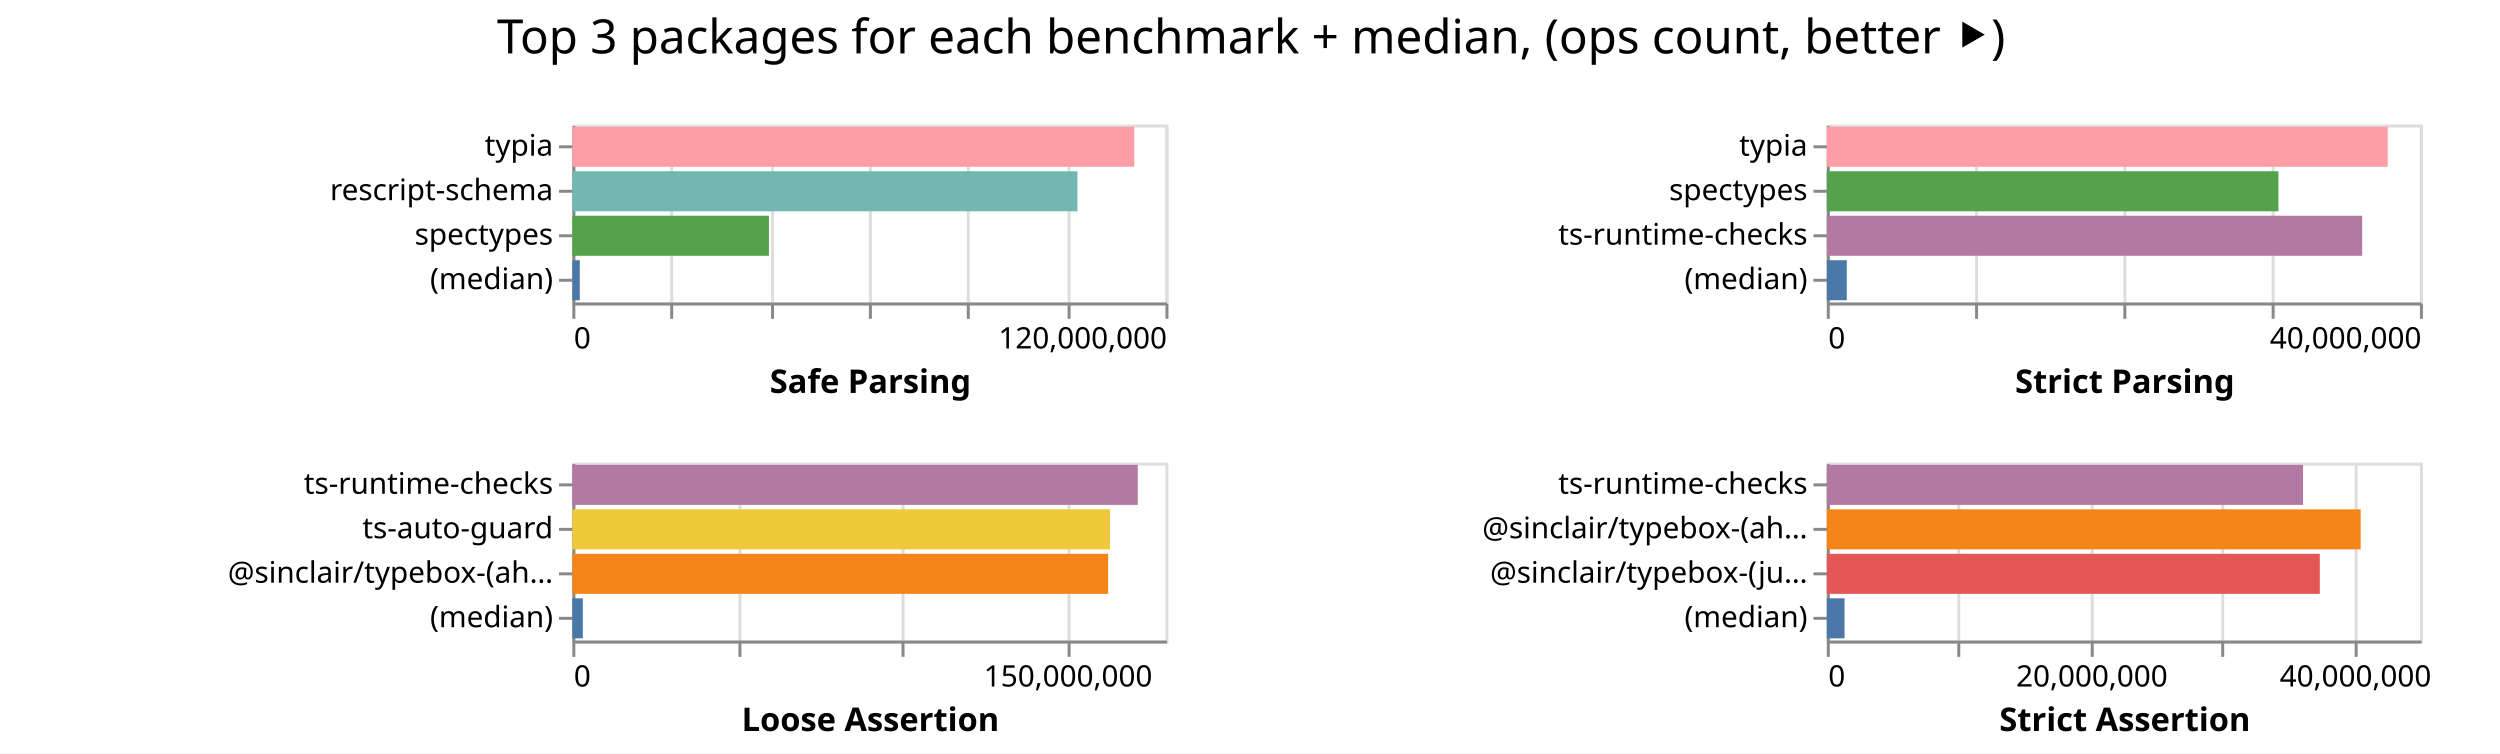
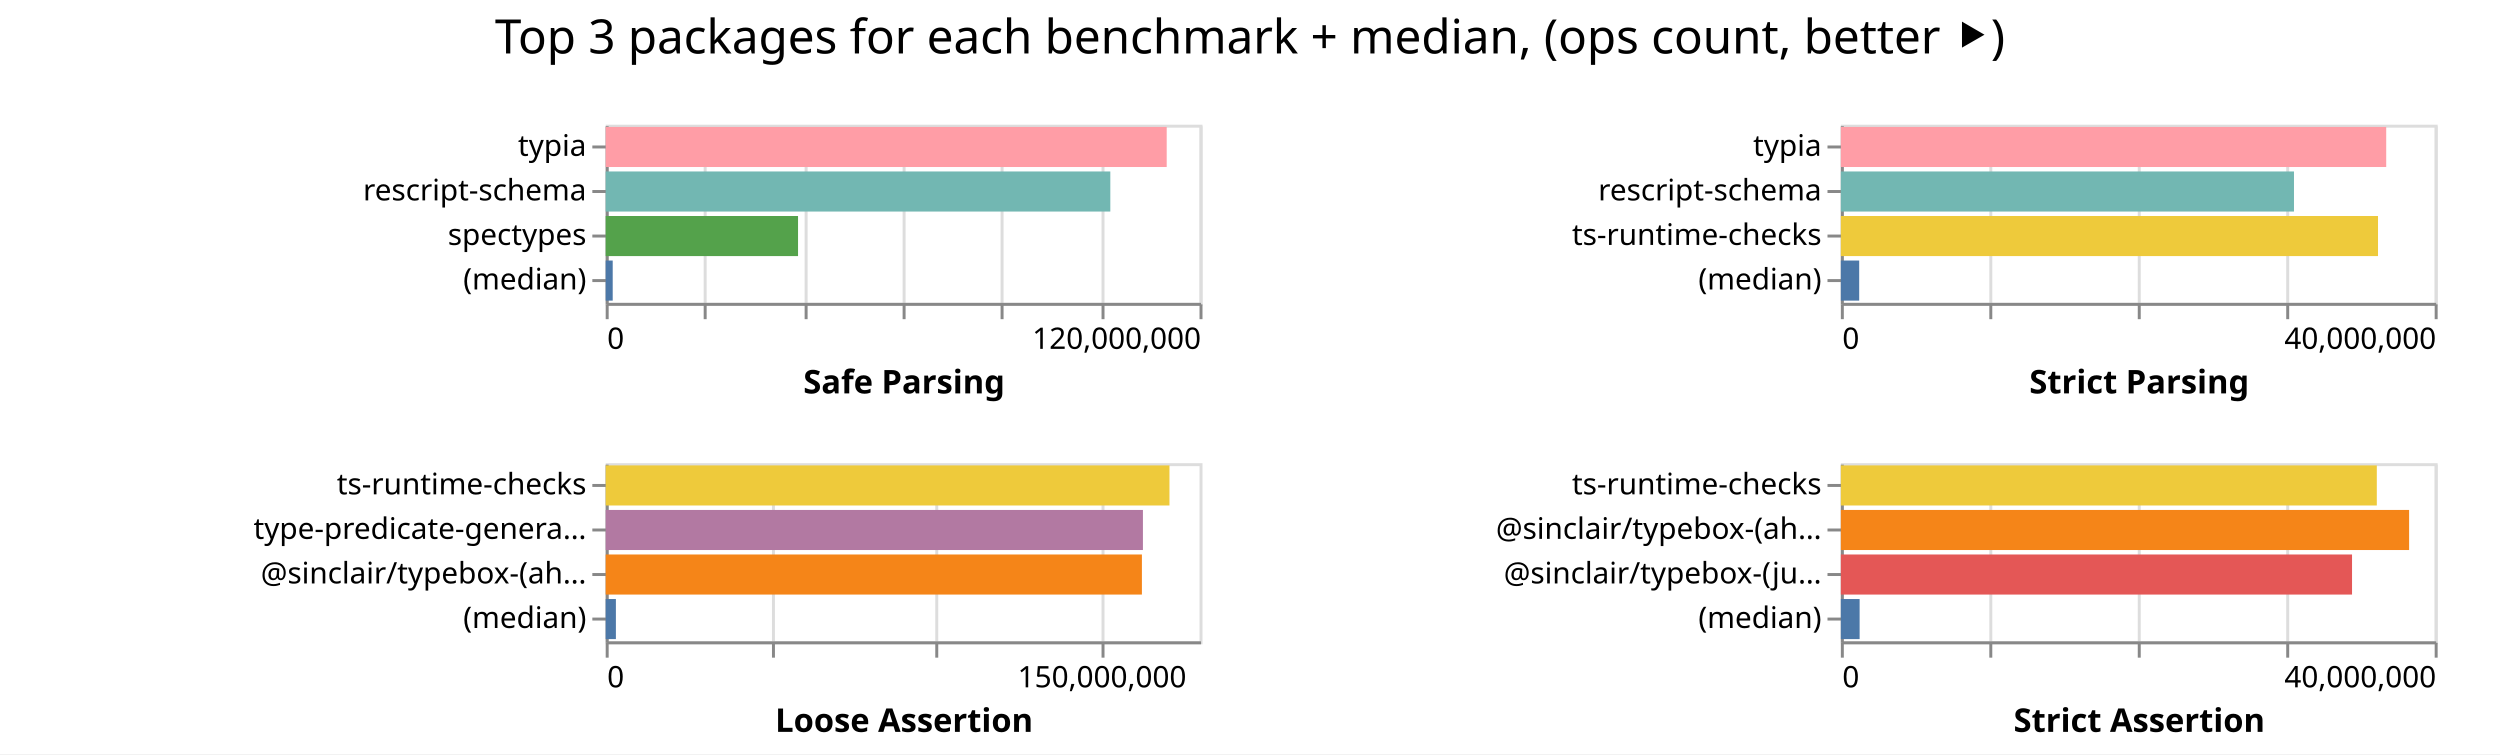
- <svg xmlns="http://www.w3.org/2000/svg" width="843" height="254" class="marks">
-   <path fill="#fff" d="M0 0h843v254H0z" />
+ <svg xmlns="http://www.w3.org/2000/svg" width="842" height="254" class="marks">
+   <path fill="#fff" d="M0 0h842v254H0z" />
  <g fill="none" stroke-miterlimit="10" aria-roledescription="group mark container" class="mark-group role-frame root">
-     <path d="M193 42" aria-hidden="true" class="background" />
+     <path d="M204 42" aria-hidden="true" class="background" />
    <g aria-roledescription="group mark container" class="mark-group role-scope child__Safe_Parsing_group">
-       <path stroke="#ddd" d="M193.5 42.5h200v60h-200Z" aria-hidden="true" class="background" />
+       <path stroke="#ddd" d="M204.5 42.5h200v60h-200Z" aria-hidden="true" class="background" />
      <g aria-hidden="true" class="mark-group role-axis">
-         <path d="M193.5 102.5" aria-hidden="true" class="background" pointer-events="none" />
+         <path d="M204.5 102.5" aria-hidden="true" class="background" pointer-events="none" />
        <g stroke="#ddd" class="mark-rule role-axis-grid" pointer-events="none">
-           <path d="M193.5 102.5v-60M226.5 102.5v-60M260.5 102.5v-60M293.5 102.5v-60M326.5 102.5v-60M360.5 102.5v-60M393.5 102.5v-60" />
+           <path d="M204.5 102.5v-60M237.5 102.5v-60M271.5 102.5v-60M304.5 102.5v-60M337.5 102.5v-60M371.5 102.5v-60M404.5 102.5v-60" />
        </g>
      </g>
      <g aria-label="X-axis titled 'Safe Parsing' for a linear scale with values from 0 to 120,000,000" aria-roledescription="axis" class="mark-group role-axis" pointer-events="none">
-         <path d="M193.5 102.5" aria-hidden="true" class="background" />
+         <path d="M204.5 102.5" aria-hidden="true" class="background" />
        <g stroke="#888" class="mark-rule role-axis-tick">
-           <path d="M193.5 102.5v5M226.5 102.5v5M260.5 102.5v5M293.5 102.5v5M326.5 102.5v5M360.5 102.5v5M393.5 102.5v5" />
+           <path d="M204.5 102.5v5M237.5 102.5v5M271.5 102.5v5M304.5 102.5v5M337.5 102.5v5M371.5 102.5v5M404.5 102.5v5" />
        </g>
        <g fill="#000" class="mark-text role-axis-label" font-family="sans-serif" font-size="10">
-           <text transform="translate(193.5 117.5)">0</text>
-           <text text-anchor="end" transform="translate(393.5 117.5)">120,000,000</text>
+           <text transform="translate(204.5 117.5)">0</text>
+           <text text-anchor="end" transform="translate(404.5 117.5)">120,000,000</text>
        </g>
-         <path stroke="#888" d="M193.5 102.5h200" class="mark-rule role-axis-domain" />
-         <text fill="#000" class="mark-text role-axis-title" font-family="sans-serif" font-size="11" font-weight="bold" text-anchor="middle" transform="translate(293.5 132.5)">Safe Parsing</text>
+         <path stroke="#888" d="M204.5 102.5h200" class="mark-rule role-axis-domain" />
+         <text fill="#000" class="mark-text role-axis-title" font-family="sans-serif" font-size="11" font-weight="bold" text-anchor="middle" transform="translate(304.5 132.5)">Safe Parsing</text>
      </g>
      <g aria-label="Y-axis for a discrete scale with 4 values: typia, rescript-schema, spectypes, (median)" aria-roledescription="axis" class="mark-group role-axis" pointer-events="none">
-         <path d="M193.5 42.5" aria-hidden="true" class="background" />
+         <path d="M204.5 42.5" aria-hidden="true" class="background" />
        <g stroke="#888" class="mark-rule role-axis-tick">
-           <path d="M193.5 49.5h-5M193.5 64.5h-5M193.5 79.5h-5M193.5 94.5h-5" />
+           <path d="M204.5 49.5h-5M204.5 64.5h-5M204.5 79.5h-5M204.5 94.5h-5" />
        </g>
        <g fill="#000" class="mark-text role-axis-label" font-family="sans-serif" font-size="10" text-anchor="end">
-           <text transform="translate(186.5 52.5)">typia</text>
-           <text transform="translate(186.5 67.5)">rescript-schema</text>
-           <text transform="translate(186.5 82.5)">spectypes</text>
-           <text transform="translate(186.5 97.5)">(median)</text>
+           <text transform="translate(197.5 52.5)">typia</text>
+           <text transform="translate(197.5 67.5)">rescript-schema</text>
+           <text transform="translate(197.5 82.5)">spectypes</text>
+           <text transform="translate(197.5 97.5)">(median)</text>
        </g>
-         <path stroke="#888" d="M193.5 42.5v60" class="mark-rule role-axis-domain" />
+         <path stroke="#888" d="M204.5 42.5v60" class="mark-rule role-axis-domain" />
      </g>
      <g aria-roledescription="rect mark container" class="mark-rect role-mark child__Safe_Parsing_marks">
-         <path fill="#ff9da6" d="M193 42.75h189.488v13.5H193Z" aria-label="Safe Parsing: 113693067; name: typia" aria-roledescription="bar" />
-         <path fill="#72b7b2" d="M193 57.75h170.327v13.5H193Z" aria-label="Safe Parsing: 102196329; name: rescript-schema" aria-roledescription="bar" />
-         <path fill="#54a24b" d="M193 72.75h66.277v13.5H193Z" aria-label="Safe Parsing: 39766200; name: spectypes" aria-roledescription="bar" />
-         <path fill="#4c78a8" d="M193 87.75h2.508v13.5H193Z" aria-label="Safe Parsing: 1505056; name: (median)" aria-roledescription="bar" />
+         <path fill="#ff9da6" d="M204 42.75h188.946v13.5H204Z" aria-label="Safe Parsing: 113367361; name: typia" aria-roledescription="bar" />
+         <path fill="#72b7b2" d="M204 57.75h169.955v13.5H204Z" aria-label="Safe Parsing: 101973015; name: rescript-schema" aria-roledescription="bar" />
+         <path fill="#54a24b" d="M204 72.75h64.78v13.5H204Z" aria-label="Safe Parsing: 38867505; name: spectypes" aria-roledescription="bar" />
+         <path fill="#4c78a8" d="M204 87.75h2.36v13.5H204Z" aria-label="Safe Parsing: 1415479; name: (median)" aria-roledescription="bar" />
      </g>
    </g>
    <g aria-roledescription="group mark container" class="mark-group role-scope child__Strict_Parsing_group">
-       <path stroke="#ddd" d="M616.5 42.5h200v60h-200Z" aria-hidden="true" class="background" />
+       <path stroke="#ddd" d="M620.5 42.5h200v60h-200Z" aria-hidden="true" class="background" />
      <g aria-hidden="true" class="mark-group role-axis">
-         <path d="M616.5 102.5" aria-hidden="true" class="background" pointer-events="none" />
+         <path d="M620.5 102.5" aria-hidden="true" class="background" pointer-events="none" />
        <g stroke="#ddd" class="mark-rule role-axis-grid" pointer-events="none">
-           <path d="M616.5 102.5v-60M666.5 102.5v-60M716.5 102.5v-60M766.5 102.5v-60M816.5 102.5v-60" />
+           <path d="M620.5 102.5v-60M670.5 102.5v-60M720.5 102.5v-60M770.5 102.5v-60M820.5 102.5v-60" />
        </g>
      </g>
      <g aria-label="X-axis titled 'Strict Parsing' for a linear scale with values from 0 to 40,000,000" aria-roledescription="axis" class="mark-group role-axis" pointer-events="none">
-         <path d="M616.5 102.5" aria-hidden="true" class="background" />
+         <path d="M620.5 102.5" aria-hidden="true" class="background" />
        <g stroke="#888" class="mark-rule role-axis-tick">
-           <path d="M616.5 102.5v5M666.5 102.5v5M716.5 102.5v5M766.5 102.5v5M816.5 102.5v5" />
+           <path d="M620.5 102.5v5M670.5 102.5v5M720.5 102.5v5M770.5 102.5v5M820.5 102.5v5" />
        </g>
        <g fill="#000" class="mark-text role-axis-label" font-family="sans-serif" font-size="10">
-           <text transform="translate(616.5 117.5)">0</text>
-           <text text-anchor="end" transform="translate(816.5 117.5)">40,000,000</text>
+           <text transform="translate(620.5 117.5)">0</text>
+           <text text-anchor="end" transform="translate(820.5 117.5)">40,000,000</text>
        </g>
-         <path stroke="#888" d="M616.5 102.5h200" class="mark-rule role-axis-domain" />
-         <text fill="#000" class="mark-text role-axis-title" font-family="sans-serif" font-size="11" font-weight="bold" text-anchor="middle" transform="translate(716.5 132.5)">Strict Parsing</text>
+         <path stroke="#888" d="M620.5 102.5h200" class="mark-rule role-axis-domain" />
+         <text fill="#000" class="mark-text role-axis-title" font-family="sans-serif" font-size="11" font-weight="bold" text-anchor="middle" transform="translate(720.5 132.5)">Strict Parsing</text>
      </g>
-       <g aria-label="Y-axis for a discrete scale with 4 values: typia, spectypes, ts-runtime-checks, (median)" aria-roledescription="axis" class="mark-group role-axis" pointer-events="none">
-         <path d="M616.5 42.5" aria-hidden="true" class="background" />
+       <g aria-label="Y-axis for a discrete scale with 4 values: typia, rescript-schema, ts-runtime-checks, (median)" aria-roledescription="axis" class="mark-group role-axis" pointer-events="none">
+         <path d="M620.5 42.5" aria-hidden="true" class="background" />
        <g stroke="#888" class="mark-rule role-axis-tick">
-           <path d="M616.5 49.5h-5M616.5 64.5h-5M616.5 79.5h-5M616.5 94.5h-5" />
+           <path d="M620.5 49.5h-5M620.5 64.5h-5M620.5 79.5h-5M620.5 94.5h-5" />
        </g>
        <g fill="#000" class="mark-text role-axis-label" font-family="sans-serif" font-size="10" text-anchor="end">
-           <text transform="translate(609.5 52.5)">typia</text>
-           <text transform="translate(609.5 67.5)">spectypes</text>
-           <text transform="translate(609.5 82.5)">ts-runtime-checks</text>
-           <text transform="translate(609.5 97.5)">(median)</text>
+           <text transform="translate(613.5 52.5)">typia</text>
+           <text transform="translate(613.5 67.5)">rescript-schema</text>
+           <text transform="translate(613.5 82.5)">ts-runtime-checks</text>
+           <text transform="translate(613.5 97.5)">(median)</text>
        </g>
-         <path stroke="#888" d="M616.5 42.5v60" class="mark-rule role-axis-domain" />
+         <path stroke="#888" d="M620.5 42.5v60" class="mark-rule role-axis-domain" />
      </g>
      <g aria-roledescription="rect mark container" class="mark-rect role-mark child__Strict_Parsing_marks">
-         <path fill="#ff9da6" d="M616 42.75h189.135v13.5H616Z" aria-label="Strict Parsing: 37826931; name: typia" aria-roledescription="bar" />
-         <path fill="#54a24b" d="M616 57.75h152.28v13.5H616Z" aria-label="Strict Parsing: 30455912; name: spectypes" aria-roledescription="bar" />
-         <path fill="#b279a2" d="M616 72.75h180.526v13.5H616Z" aria-label="Strict Parsing: 36105223; name: ts-runtime-checks" aria-roledescription="bar" />
-         <path fill="#4c78a8" d="M616 87.75h6.736v13.5H616Z" aria-label="Strict Parsing: 1347198; name: (median)" aria-roledescription="bar" />
+         <path fill="#ff9da6" d="M620 42.75h183.675v13.5H620Z" aria-label="Strict Parsing: 36735034; name: typia" aria-roledescription="bar" />
+         <path fill="#72b7b2" d="M620 57.75h152.614v13.5H620Z" aria-label="Strict Parsing: 30522887; name: rescript-schema" aria-roledescription="bar" />
+         <path fill="#eeca3b" d="M620 72.75h180.914v13.5H620Z" aria-label="Strict Parsing: 36182819; name: ts-runtime-checks" aria-roledescription="bar" />
+         <path fill="#4c78a8" d="M620 87.75h6.176v13.5H620Z" aria-label="Strict Parsing: 1235250.5; name: (median)" aria-roledescription="bar" />
      </g>
    </g>
    <g aria-roledescription="group mark container" class="mark-group role-scope child__Loose_Assertion_group">
-       <path stroke="#ddd" d="M193.5 156.5h200v60h-200Z" aria-hidden="true" class="background" />
+       <path stroke="#ddd" d="M204.5 156.5h200v60h-200Z" aria-hidden="true" class="background" />
      <g aria-hidden="true" class="mark-group role-axis">
-         <path d="M193.5 216.5" aria-hidden="true" class="background" pointer-events="none" />
+         <path d="M204.5 216.5" aria-hidden="true" class="background" pointer-events="none" />
        <g stroke="#ddd" class="mark-rule role-axis-grid" pointer-events="none">
-           <path d="M193.5 216.5v-60M249.5 216.5v-60M304.5 216.5v-60M360.5 216.5v-60" />
+           <path d="M204.5 216.5v-60M260.5 216.5v-60M315.5 216.5v-60M371.5 216.5v-60" />
        </g>
      </g>
      <g aria-label="X-axis titled 'Loose Assertion' for a linear scale with values from 0 to 180,000,000" aria-roledescription="axis" class="mark-group role-axis" pointer-events="none">
-         <path d="M193.5 216.5" aria-hidden="true" class="background" />
+         <path d="M204.5 216.5" aria-hidden="true" class="background" />
        <g stroke="#888" class="mark-rule role-axis-tick">
-           <path d="M193.5 216.5v5M249.5 216.5v5M304.5 216.5v5M360.5 216.5v5" />
+           <path d="M204.5 216.5v5M260.5 216.5v5M315.5 216.5v5M371.5 216.5v5" />
        </g>
        <g fill="#000" class="mark-text role-axis-label" font-family="sans-serif" font-size="10">
-           <text transform="translate(193.5 231.5)">0</text>
-           <text text-anchor="middle" transform="translate(360.167 231.5)">150,000,000</text>
+           <text transform="translate(204.5 231.5)">0</text>
+           <text text-anchor="middle" transform="translate(371.167 231.5)">150,000,000</text>
        </g>
-         <path stroke="#888" d="M193.5 216.5h200" class="mark-rule role-axis-domain" />
-         <text fill="#000" class="mark-text role-axis-title" font-family="sans-serif" font-size="11" font-weight="bold" text-anchor="middle" transform="translate(293.5 246.5)">Loose Assertion</text>
+         <path stroke="#888" d="M204.5 216.5h200" class="mark-rule role-axis-domain" />
+         <text fill="#000" class="mark-text role-axis-title" font-family="sans-serif" font-size="11" font-weight="bold" text-anchor="middle" transform="translate(304.5 246.5)">Loose Assertion</text>
      </g>
-       <g aria-label="Y-axis for a discrete scale with 4 values: ts-runtime-checks, ts-auto-guard, @sinclair/typebox-(ahead-of-time), (median)" aria-roledescription="axis" class="mark-group role-axis" pointer-events="none">
-         <path d="M193.5 156.5" aria-hidden="true" class="background" />
+       <g aria-label="Y-axis for a discrete scale with 4 values: ts-runtime-checks, type-predicate-generator, @sinclair/typebox-(ahead-of-time), (median)" aria-roledescription="axis" class="mark-group role-axis" pointer-events="none">
+         <path d="M204.5 156.5" aria-hidden="true" class="background" />
        <g stroke="#888" class="mark-rule role-axis-tick">
-           <path d="M193.5 163.5h-5M193.5 178.5h-5M193.5 193.5h-5M193.5 208.5h-5" />
+           <path d="M204.5 163.5h-5M204.5 178.5h-5M204.5 193.5h-5M204.5 208.5h-5" />
        </g>
        <g fill="#000" class="mark-text role-axis-label" font-family="sans-serif" font-size="10" text-anchor="end">
-           <text transform="translate(186.5 166.5)">ts-runtime-checks</text>
-           <text transform="translate(186.5 181.5)">ts-auto-guard</text>
-           <text transform="translate(186.5 196.5)">@sinclair/typebox-(ah…</text>
-           <text transform="translate(186.5 211.5)">(median)</text>
+           <text transform="translate(197.5 166.5)">ts-runtime-checks</text>
+           <text transform="translate(197.5 181.5)">type-predicate-genera…</text>
+           <text transform="translate(197.5 196.5)">@sinclair/typebox-(ah…</text>
+           <text transform="translate(197.5 211.5)">(median)</text>
        </g>
-         <path stroke="#888" d="M193.5 156.5v60" class="mark-rule role-axis-domain" />
+         <path stroke="#888" d="M204.5 156.5v60" class="mark-rule role-axis-domain" />
      </g>
      <g aria-roledescription="rect mark container" class="mark-rect role-mark child__Loose_Assertion_marks">
-         <path fill="#b279a2" d="M193 156.75h190.664v13.5H193Z" aria-label="Loose Assertion: 171597792; name: ts-runtime-checks" aria-roledescription="bar" />
-         <path fill="#eeca3b" d="M193 171.75h181.283v13.5H193Z" aria-label="Loose Assertion: 163154335; name: ts-auto-guard" aria-roledescription="bar" />
-         <path fill="#f58518" d="M193 186.75h180.679v13.5H193Z" aria-label="Loose Assertion: 162610901; name: @sinclair/typebox-(ahead-of-time)" aria-roledescription="bar" />
-         <path fill="#4c78a8" d="M193 201.75h3.534v13.5H193Z" aria-label="Loose Assertion: 3180407; name: (median)" aria-roledescription="bar" />
+         <path fill="#eeca3b" d="M204 156.75h189.878v13.5H204Z" aria-label="Loose Assertion: 170890183; name: ts-runtime-checks" aria-roledescription="bar" />
+         <path fill="#b279a2" d="M204 171.75h180.937v13.5H204Z" aria-label="Loose Assertion: 162843051; name: type-predicate-generator" aria-roledescription="bar" />
+         <path fill="#f58518" d="M204 186.75h180.593v13.5H204Z" aria-label="Loose Assertion: 162533376; name: @sinclair/typebox-(ahead-of-time)" aria-roledescription="bar" />
+         <path fill="#4c78a8" d="M204 201.75h3.432v13.5H204Z" aria-label="Loose Assertion: 3088657; name: (median)" aria-roledescription="bar" />
      </g>
    </g>
    <g aria-roledescription="group mark container" class="mark-group role-scope child__Strict_Assertion_group">
-       <path stroke="#ddd" d="M616.5 156.5h200v60h-200Z" aria-hidden="true" class="background" />
+       <path stroke="#ddd" d="M620.5 156.5h200v60h-200Z" aria-hidden="true" class="background" />
      <g aria-hidden="true" class="mark-group role-axis">
-         <path d="M616.5 216.5" aria-hidden="true" class="background" pointer-events="none" />
+         <path d="M620.5 216.5" aria-hidden="true" class="background" pointer-events="none" />
        <g stroke="#ddd" class="mark-rule role-axis-grid" pointer-events="none">
-           <path d="M616.5 216.5v-60M660.5 216.5v-60M705.5 216.5v-60M749.5 216.5v-60M794.5 216.5v-60" />
+           <path d="M620.5 216.5v-60M670.5 216.5v-60M720.5 216.5v-60M770.5 216.5v-60M820.5 216.5v-60" />
        </g>
      </g>
-       <g aria-label="X-axis titled 'Strict Assertion' for a linear scale with values from 0 to 45,000,000" aria-roledescription="axis" class="mark-group role-axis" pointer-events="none">
-         <path d="M616.5 216.5" aria-hidden="true" class="background" />
+       <g aria-label="X-axis titled 'Strict Assertion' for a linear scale with values from 0 to 40,000,000" aria-roledescription="axis" class="mark-group role-axis" pointer-events="none">
+         <path d="M620.5 216.5" aria-hidden="true" class="background" />
        <g stroke="#888" class="mark-rule role-axis-tick">
-           <path d="M616.5 216.5v5M660.5 216.5v5M705.5 216.5v5M749.5 216.5v5M794.5 216.5v5" />
+           <path d="M620.5 216.5v5M670.5 216.5v5M720.5 216.5v5M770.5 216.5v5M820.5 216.5v5" />
        </g>
        <g fill="#000" class="mark-text role-axis-label" font-family="sans-serif" font-size="10">
-           <text transform="translate(616.5 231.5)">0</text>
-           <text text-anchor="middle" transform="translate(705.389 231.5)">20,000,000</text>
-           <text text-anchor="middle" transform="translate(794.278 231.5)">40,000,000</text>
+           <text transform="translate(620.5 231.5)">0</text>
+           <text text-anchor="end" transform="translate(820.5 231.5)">40,000,000</text>
        </g>
-         <path stroke="#888" d="M616.5 216.5h200" class="mark-rule role-axis-domain" />
-         <text fill="#000" class="mark-text role-axis-title" font-family="sans-serif" font-size="11" font-weight="bold" text-anchor="middle" transform="translate(716.5 246.5)">Strict Assertion</text>
+         <path stroke="#888" d="M620.5 216.5h200" class="mark-rule role-axis-domain" />
+         <text fill="#000" class="mark-text role-axis-title" font-family="sans-serif" font-size="11" font-weight="bold" text-anchor="middle" transform="translate(720.5 246.5)">Strict Assertion</text>
      </g>
      <g aria-label="Y-axis for a discrete scale with 4 values: ts-runtime-checks, @sinclair/typebox-(ahead-of-time), @sinclair/typebox-(just-in-time), (median)" aria-roledescription="axis" class="mark-group role-axis" pointer-events="none">
-         <path d="M616.5 156.5" aria-hidden="true" class="background" />
+         <path d="M620.5 156.5" aria-hidden="true" class="background" />
        <g stroke="#888" class="mark-rule role-axis-tick">
-           <path d="M616.5 163.5h-5M616.5 178.5h-5M616.5 193.5h-5M616.5 208.5h-5" />
+           <path d="M620.5 163.5h-5M620.5 178.5h-5M620.5 193.5h-5M620.5 208.5h-5" />
        </g>
        <g fill="#000" class="mark-text role-axis-label" font-family="sans-serif" font-size="10" text-anchor="end">
-           <text transform="translate(609.5 166.5)">ts-runtime-checks</text>
-           <text transform="translate(609.5 181.5)">@sinclair/typebox-(ah…</text>
-           <text transform="translate(609.5 196.5)">@sinclair/typebox-(ju…</text>
-           <text transform="translate(609.5 211.5)">(median)</text>
+           <text transform="translate(613.5 166.5)">ts-runtime-checks</text>
+           <text transform="translate(613.5 181.5)">@sinclair/typebox-(ah…</text>
+           <text transform="translate(613.5 196.5)">@sinclair/typebox-(ju…</text>
+           <text transform="translate(613.5 211.5)">(median)</text>
        </g>
-         <path stroke="#888" d="M616.5 156.5v60" class="mark-rule role-axis-domain" />
+         <path stroke="#888" d="M620.5 156.5v60" class="mark-rule role-axis-domain" />
      </g>
      <g aria-roledescription="rect mark container" class="mark-rect role-mark child__Strict_Assertion_marks">
-         <path fill="#b279a2" d="M616 156.75h160.587v13.5H616Z" aria-label="Strict Assertion: 36131983; name: ts-runtime-checks" aria-roledescription="bar" />
-         <path fill="#f58518" d="M616 171.75h180.015v13.5H616Z" aria-label="Strict Assertion: 40503459; name: @sinclair/typebox-(ahead-of-time)" aria-roledescription="bar" />
-         <path fill="#e45756" d="M616 186.75h166.244v13.5H616Z" aria-label="Strict Assertion: 37404817; name: @sinclair/typebox-(just-in-time)" aria-roledescription="bar" />
-         <path fill="#4c78a8" d="M616 201.75h5.98v13.5H616Z" aria-label="Strict Assertion: 1345686.5; name: (median)" aria-roledescription="bar" />
+         <path fill="#eeca3b" d="M620 156.75h180.506v13.5H620Z" aria-label="Strict Assertion: 36101164; name: ts-runtime-checks" aria-roledescription="bar" />
+         <path fill="#f58518" d="M620 171.75h191.391v13.5H620Z" aria-label="Strict Assertion: 38278290; name: @sinclair/typebox-(ahead-of-time)" aria-roledescription="bar" />
+         <path fill="#e45756" d="M620 186.75h172.166v13.5H620Z" aria-label="Strict Assertion: 34433193; name: @sinclair/typebox-(just-in-time)" aria-roledescription="bar" />
+         <path fill="#4c78a8" d="M620 201.75h6.319v13.5H620Z" aria-label="Strict Assertion: 1263736.5; name: (median)" aria-roledescription="bar" />
      </g>
    </g>
    <g class="mark-group role-title">
-       <path d="M421.889 5" aria-hidden="true" class="background" pointer-events="none" />
-       <text fill="#000" aria-label="Title text 'Top 3 packages for each benchmark + median, (ops count, better ⯈)'" aria-roledescription="title" class="mark-text role-title-text" font-family="sans-serif" font-size="16" pointer-events="none" text-anchor="middle" transform="translate(421.889 18)">Top 3 packages for each benchmark + median, (ops count, better ⯈)</text>
+       <path d="M421 5" aria-hidden="true" class="background" pointer-events="none" />
+       <text fill="#000" aria-label="Title text 'Top 3 packages for each benchmark + median, (ops count, better ⯈)'" aria-roledescription="title" class="mark-text role-title-text" font-family="sans-serif" font-size="16" pointer-events="none" text-anchor="middle" transform="translate(421 18)">Top 3 packages for each benchmark + median, (ops count, better ⯈)</text>
    </g>
  </g>
</svg>
